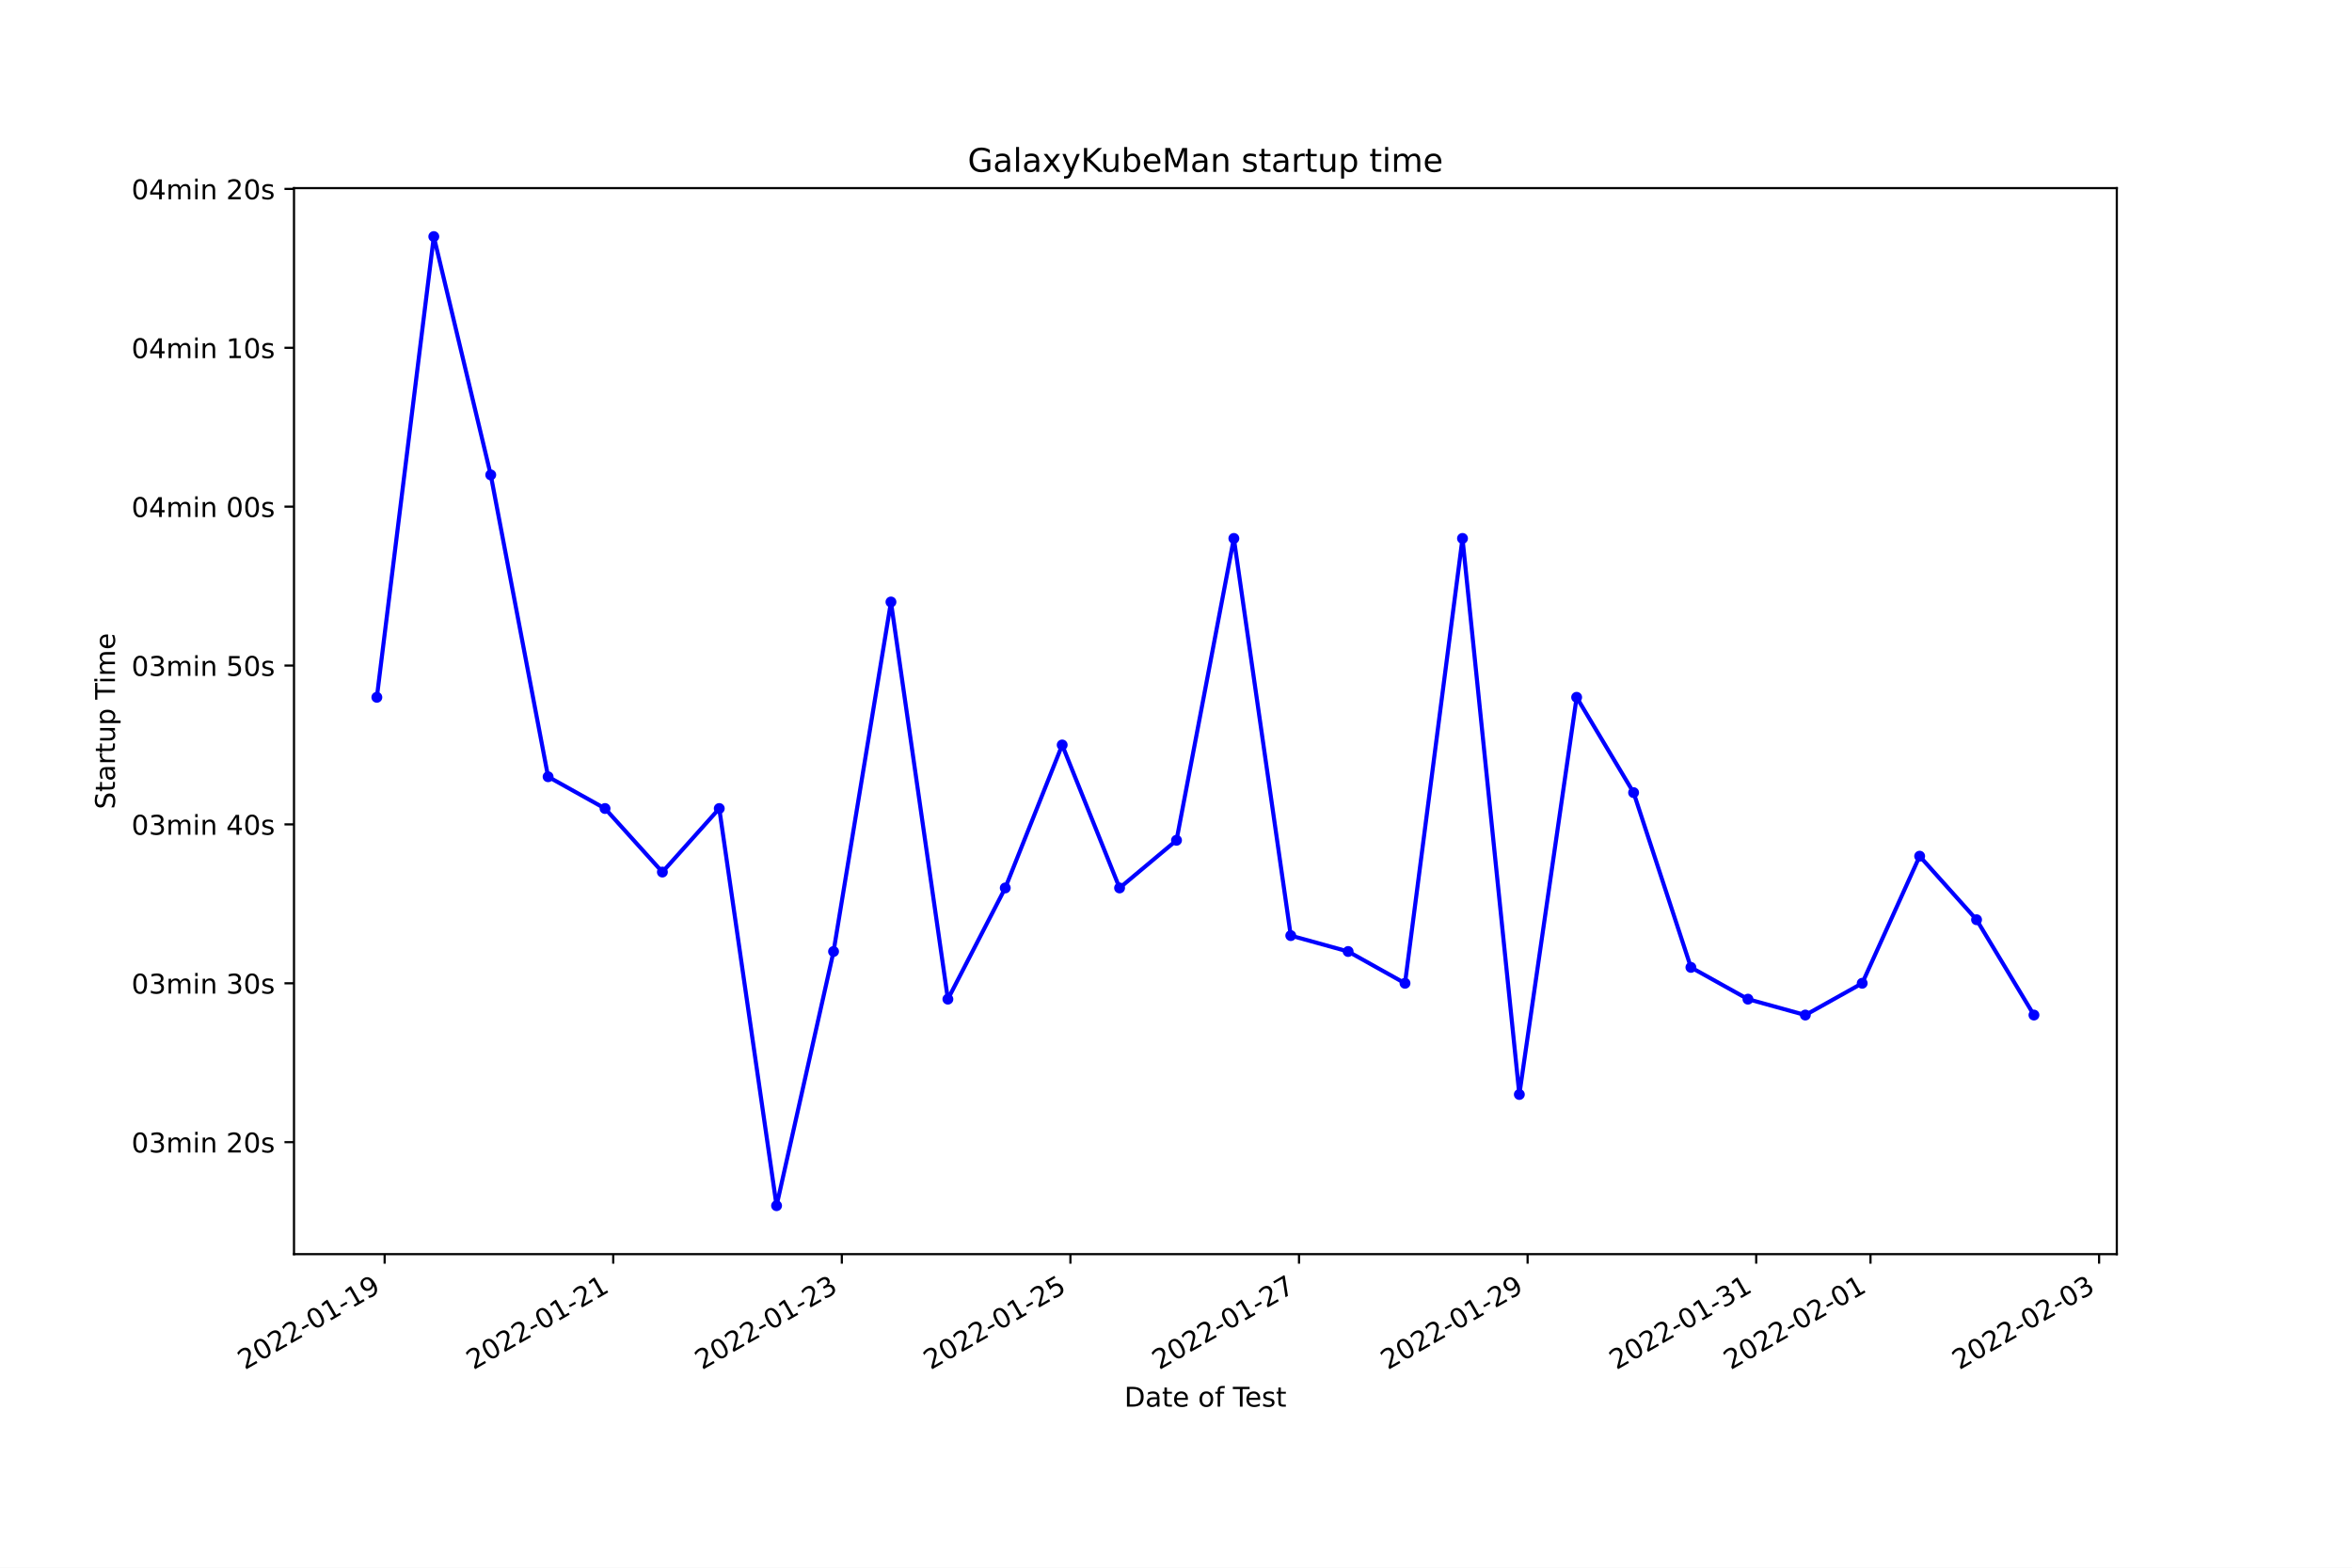
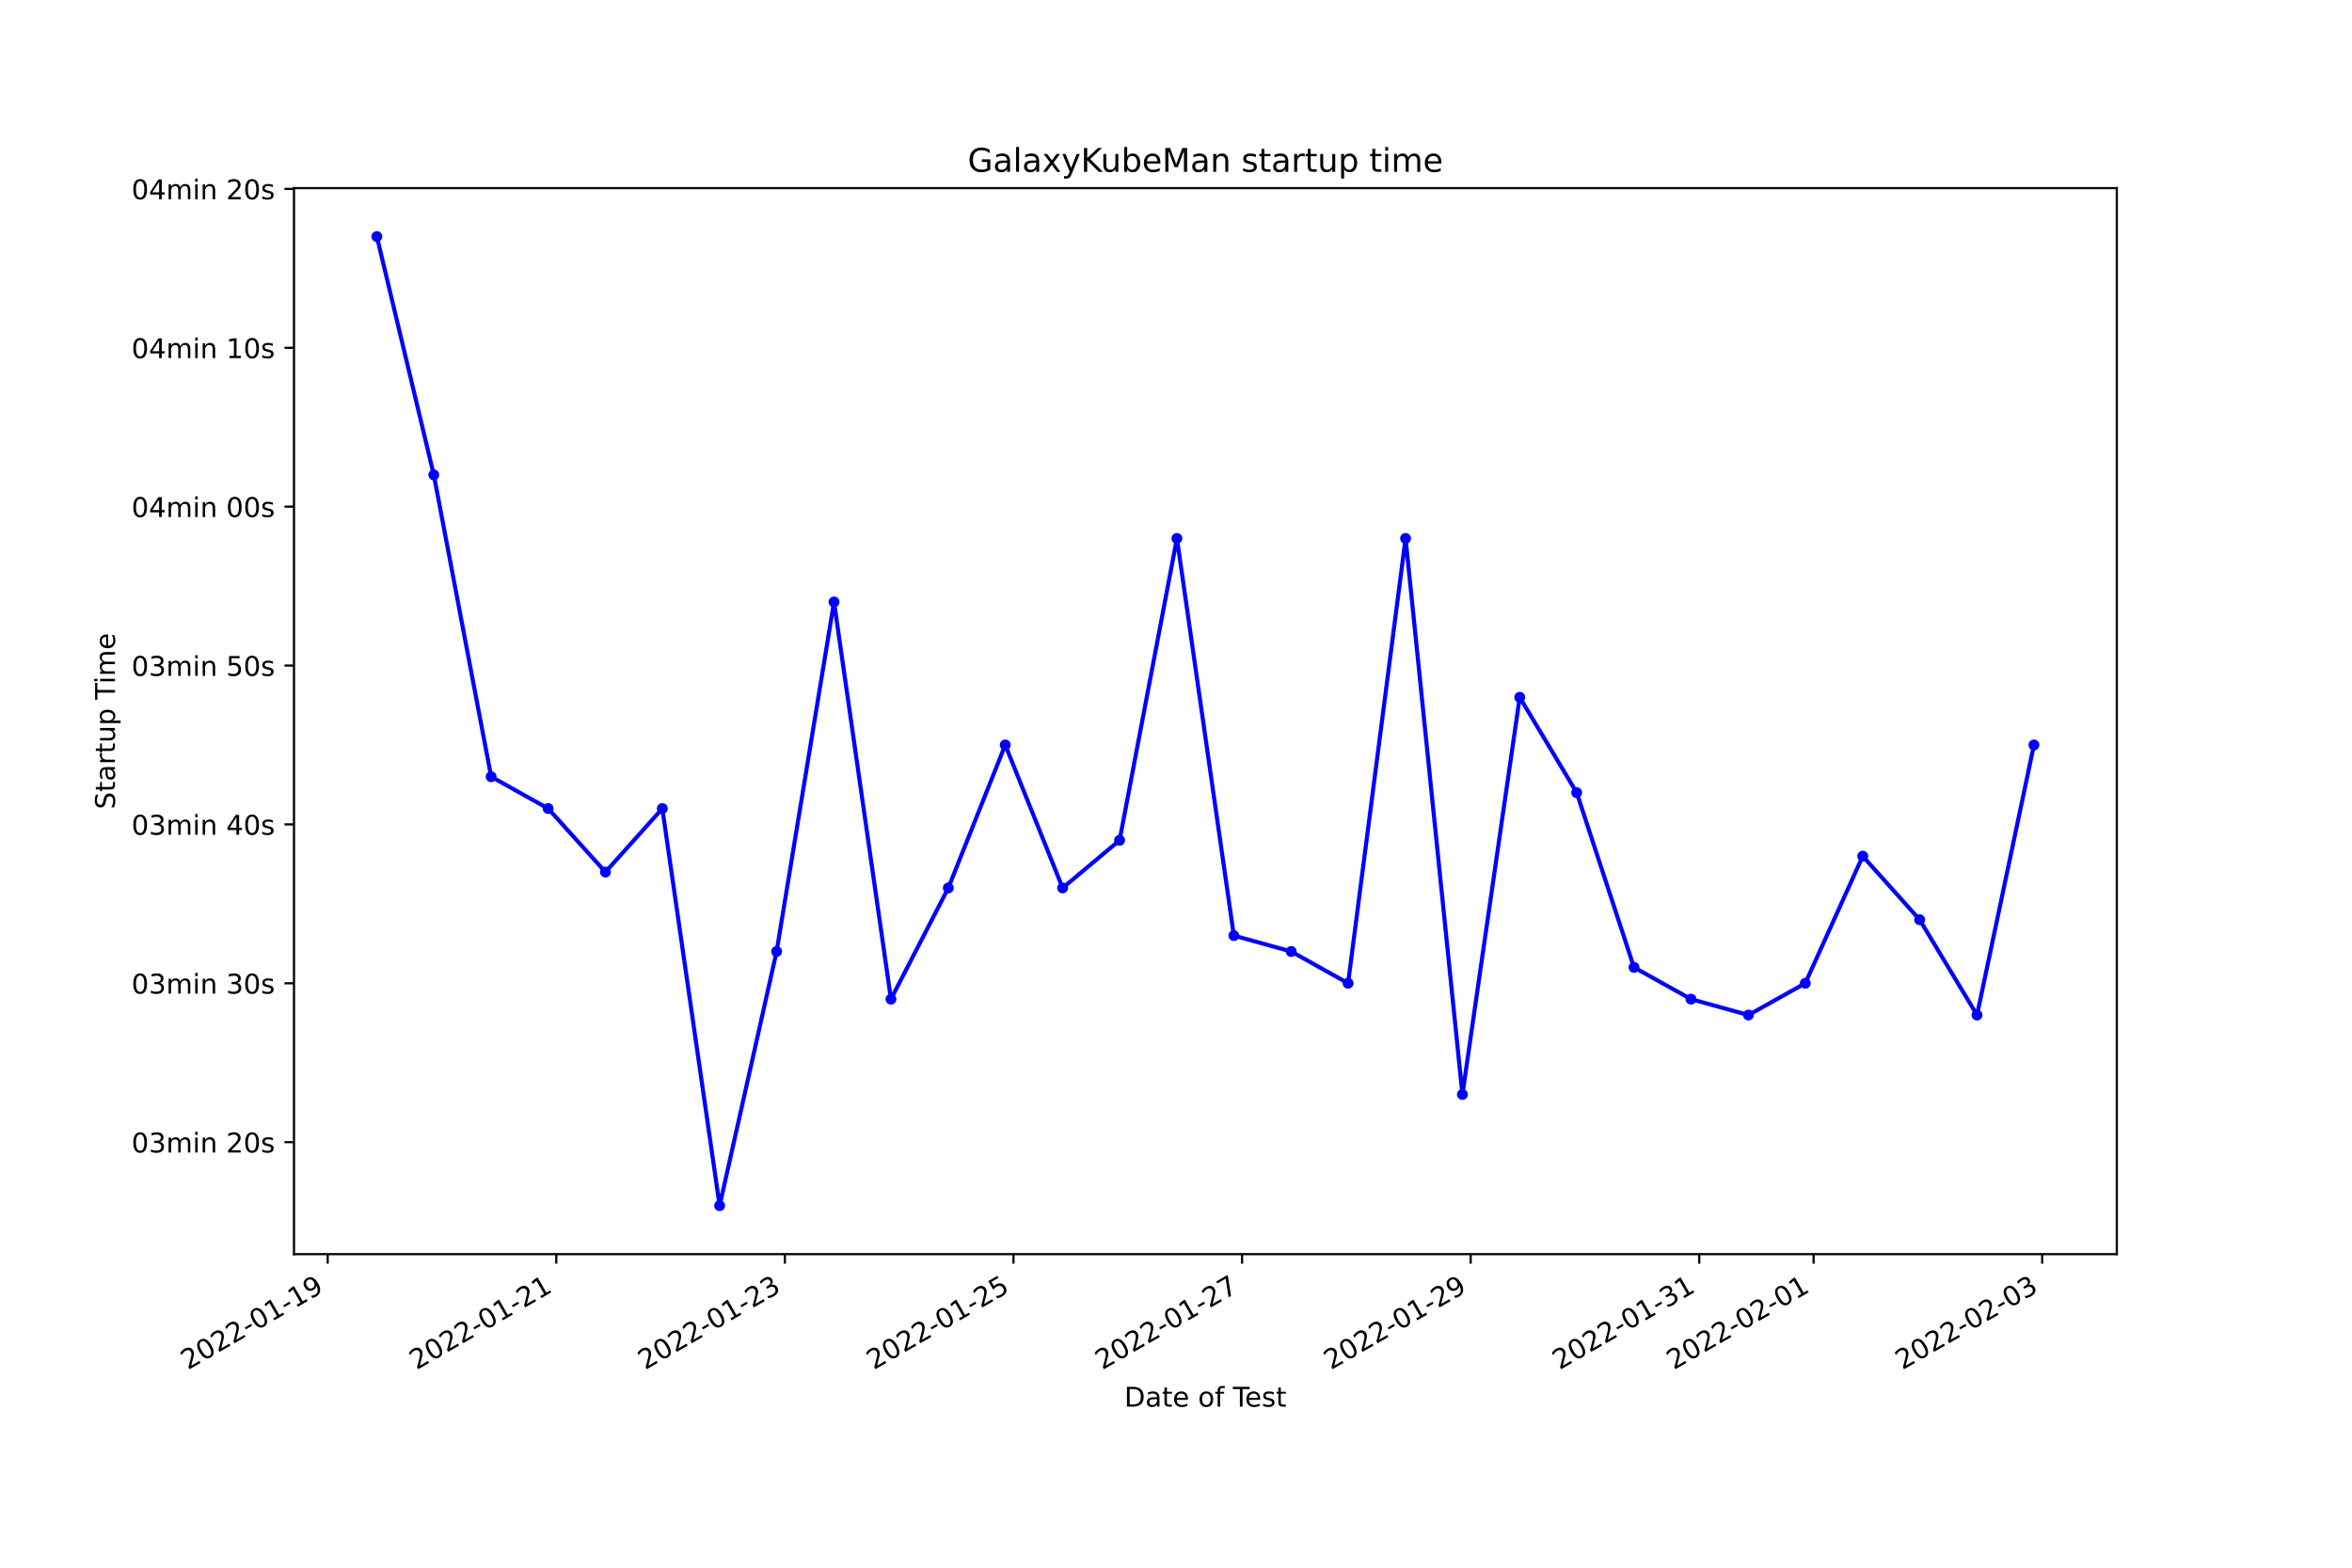
<svg xmlns="http://www.w3.org/2000/svg" xmlns:xlink="http://www.w3.org/1999/xlink" width="864pt" height="576pt" viewBox="0 0 864 576" version="1.1">
  <defs>
    <style type="text/css">*{stroke-linejoin: round; stroke-linecap: butt}</style>
  </defs>
  <g id="figure_1">
    <g id="patch_1">
      <path d="M 0 576  L 864 576  L 864 0  L 0 0  z " style="fill: #ffffff" />
    </g>
    <g id="axes_1">
      <g id="patch_2">
        <path d="M 108 460.8  L 777.6 460.8  L 777.6 69.12  L 108 69.12  z " style="fill: #ffffff" />
      </g>
      <g id="matplotlib.axis_1">
        <g id="xtick_1">
          <g id="line2d_1">
            <defs>
-               <path id="m847f68f9a7" d="M 0 0  L 0 3.5  " style="stroke: #000000; stroke-width: 0.8" />
+               <path id="mb04eddf202" d="M 0 0  L 0 3.5  " style="stroke: #000000; stroke-width: 0.8" />
            </defs>
            <g>
-               <use xlink:href="#m847f68f9a7" x="141.295" y="460.8" style="stroke: #000000; stroke-width: 0.8" />
+               <use xlink:href="#mb04eddf202" x="120.376" y="460.8" style="stroke: #000000; stroke-width: 0.8" />
            </g>
          </g>
          <g id="text_1">
-             <g transform="translate(89.9258 503.4383)rotate(-30)scale(0.1 -0.1)">
+             <g transform="translate(69.00644 503.4383)rotate(-30)scale(0.1 -0.1)">
              <defs>
                <path id="DejaVuSans-32" d="M 1228 531  L 3431 531  L 3431 0  L 469 0  L 469 531  Q 828 903 1448 1529  Q 2069 2156 2228 2338  Q 2531 2678 2651 2914  Q 2772 3150 2772 3378  Q 2772 3750 2511 3984  Q 2250 4219 1831 4219  Q 1534 4219 1204 4116  Q 875 4013 500 3803  L 500 4441  Q 881 4594 1212 4672  Q 1544 4750 1819 4750  Q 2544 4750 2975 4387  Q 3406 4025 3406 3419  Q 3406 3131 3298 2873  Q 3191 2616 2906 2266  Q 2828 2175 2409 1742  Q 1991 1309 1228 531  z " transform="scale(0.015625)" />
                <path id="DejaVuSans-30" d="M 2034 4250  Q 1547 4250 1301 3770  Q 1056 3291 1056 2328  Q 1056 1369 1301 889  Q 1547 409 2034 409  Q 2525 409 2770 889  Q 3016 1369 3016 2328  Q 3016 3291 2770 3770  Q 2525 4250 2034 4250  z M 2034 4750  Q 2819 4750 3233 4129  Q 3647 3509 3647 2328  Q 3647 1150 3233 529  Q 2819 -91 2034 -91  Q 1250 -91 836 529  Q 422 1150 422 2328  Q 422 3509 836 4129  Q 1250 4750 2034 4750  z " transform="scale(0.015625)" />
                <path id="DejaVuSans-2d" d="M 313 2009  L 1997 2009  L 1997 1497  L 313 1497  L 313 2009  z " transform="scale(0.015625)" />
                <path id="DejaVuSans-31" d="M 794 531  L 1825 531  L 1825 4091  L 703 3866  L 703 4441  L 1819 4666  L 2450 4666  L 2450 531  L 3481 531  L 3481 0  L 794 0  L 794 531  z " transform="scale(0.015625)" />
                <path id="DejaVuSans-39" d="M 703 97  L 703 672  Q 941 559 1184 500  Q 1428 441 1663 441  Q 2288 441 2617 861  Q 2947 1281 2994 2138  Q 2813 1869 2534 1725  Q 2256 1581 1919 1581  Q 1219 1581 811 2004  Q 403 2428 403 3163  Q 403 3881 828 4315  Q 1253 4750 1959 4750  Q 2769 4750 3195 4129  Q 3622 3509 3622 2328  Q 3622 1225 3098 567  Q 2575 -91 1691 -91  Q 1453 -91 1209 -44  Q 966 3 703 97  z M 1959 2075  Q 2384 2075 2632 2365  Q 2881 2656 2881 3163  Q 2881 3666 2632 3958  Q 2384 4250 1959 4250  Q 1534 4250 1286 3958  Q 1038 3666 1038 3163  Q 1038 2656 1286 2365  Q 1534 2075 1959 2075  z " transform="scale(0.015625)" />
              </defs>
              <use xlink:href="#DejaVuSans-32" />
              <use xlink:href="#DejaVuSans-30" x="63.623" />
              <use xlink:href="#DejaVuSans-32" x="127.246" />
              <use xlink:href="#DejaVuSans-32" x="190.869" />
              <use xlink:href="#DejaVuSans-2d" x="254.492" />
              <use xlink:href="#DejaVuSans-30" x="290.576" />
              <use xlink:href="#DejaVuSans-31" x="354.199" />
              <use xlink:href="#DejaVuSans-2d" x="417.822" />
              <use xlink:href="#DejaVuSans-31" x="453.906" />
              <use xlink:href="#DejaVuSans-39" x="517.529" />
            </g>
          </g>
        </g>
        <g id="xtick_2">
          <g id="line2d_2">
            <g>
-               <use xlink:href="#m847f68f9a7" x="225.269" y="460.8" style="stroke: #000000; stroke-width: 0.8" />
+               <use xlink:href="#mb04eddf202" x="204.351" y="460.8" style="stroke: #000000; stroke-width: 0.8" />
            </g>
          </g>
          <g id="text_2">
-             <g transform="translate(173.8992 503.4383)rotate(-30)scale(0.1 -0.1)">
+             <g transform="translate(152.9815 503.4383)rotate(-30)scale(0.1 -0.1)">
              <use xlink:href="#DejaVuSans-32" />
              <use xlink:href="#DejaVuSans-30" x="63.623" />
              <use xlink:href="#DejaVuSans-32" x="127.246" />
              <use xlink:href="#DejaVuSans-32" x="190.869" />
              <use xlink:href="#DejaVuSans-2d" x="254.492" />
              <use xlink:href="#DejaVuSans-30" x="290.576" />
              <use xlink:href="#DejaVuSans-31" x="354.199" />
              <use xlink:href="#DejaVuSans-2d" x="417.822" />
              <use xlink:href="#DejaVuSans-32" x="453.906" />
              <use xlink:href="#DejaVuSans-31" x="517.529" />
            </g>
          </g>
        </g>
        <g id="xtick_3">
          <g id="line2d_3">
            <g>
-               <use xlink:href="#m847f68f9a7" x="309.242" y="460.8" style="stroke: #000000; stroke-width: 0.8" />
+               <use xlink:href="#mb04eddf202" x="288.326" y="460.8" style="stroke: #000000; stroke-width: 0.8" />
            </g>
          </g>
          <g id="text_3">
-             <g transform="translate(257.8725 503.4383)rotate(-30)scale(0.1 -0.1)">
+             <g transform="translate(236.9565 503.4383)rotate(-30)scale(0.1 -0.1)">
              <defs>
                <path id="DejaVuSans-33" d="M 2597 2516  Q 3050 2419 3304 2112  Q 3559 1806 3559 1356  Q 3559 666 3084 287  Q 2609 -91 1734 -91  Q 1441 -91 1130 -33  Q 819 25 488 141  L 488 750  Q 750 597 1062 519  Q 1375 441 1716 441  Q 2309 441 2620 675  Q 2931 909 2931 1356  Q 2931 1769 2642 2001  Q 2353 2234 1838 2234  L 1294 2234  L 1294 2753  L 1863 2753  Q 2328 2753 2575 2939  Q 2822 3125 2822 3475  Q 2822 3834 2567 4026  Q 2313 4219 1838 4219  Q 1578 4219 1281 4162  Q 984 4106 628 3988  L 628 4550  Q 988 4650 1302 4700  Q 1616 4750 1894 4750  Q 2613 4750 3031 4423  Q 3450 4097 3450 3541  Q 3450 3153 3228 2886  Q 3006 2619 2597 2516  z " transform="scale(0.015625)" />
              </defs>
              <use xlink:href="#DejaVuSans-32" />
              <use xlink:href="#DejaVuSans-30" x="63.623" />
              <use xlink:href="#DejaVuSans-32" x="127.246" />
              <use xlink:href="#DejaVuSans-32" x="190.869" />
              <use xlink:href="#DejaVuSans-2d" x="254.492" />
              <use xlink:href="#DejaVuSans-30" x="290.576" />
              <use xlink:href="#DejaVuSans-31" x="354.199" />
              <use xlink:href="#DejaVuSans-2d" x="417.822" />
              <use xlink:href="#DejaVuSans-32" x="453.906" />
              <use xlink:href="#DejaVuSans-33" x="517.529" />
            </g>
          </g>
        </g>
        <g id="xtick_4">
          <g id="line2d_4">
            <g>
-               <use xlink:href="#m847f68f9a7" x="393.215" y="460.8" style="stroke: #000000; stroke-width: 0.8" />
+               <use xlink:href="#mb04eddf202" x="372.301" y="460.8" style="stroke: #000000; stroke-width: 0.8" />
            </g>
          </g>
          <g id="text_4">
-             <g transform="translate(341.8459 503.4383)rotate(-30)scale(0.1 -0.1)">
+             <g transform="translate(320.9316 503.4383)rotate(-30)scale(0.1 -0.1)">
              <defs>
                <path id="DejaVuSans-35" d="M 691 4666  L 3169 4666  L 3169 4134  L 1269 4134  L 1269 2991  Q 1406 3038 1543 3061  Q 1681 3084 1819 3084  Q 2600 3084 3056 2656  Q 3513 2228 3513 1497  Q 3513 744 3044 326  Q 2575 -91 1722 -91  Q 1428 -91 1123 -41  Q 819 9 494 109  L 494 744  Q 775 591 1075 516  Q 1375 441 1709 441  Q 2250 441 2565 725  Q 2881 1009 2881 1497  Q 2881 1984 2565 2268  Q 2250 2553 1709 2553  Q 1456 2553 1204 2497  Q 953 2441 691 2322  L 691 4666  z " transform="scale(0.015625)" />
              </defs>
              <use xlink:href="#DejaVuSans-32" />
              <use xlink:href="#DejaVuSans-30" x="63.623" />
              <use xlink:href="#DejaVuSans-32" x="127.246" />
              <use xlink:href="#DejaVuSans-32" x="190.869" />
              <use xlink:href="#DejaVuSans-2d" x="254.492" />
              <use xlink:href="#DejaVuSans-30" x="290.576" />
              <use xlink:href="#DejaVuSans-31" x="354.199" />
              <use xlink:href="#DejaVuSans-2d" x="417.822" />
              <use xlink:href="#DejaVuSans-32" x="453.906" />
              <use xlink:href="#DejaVuSans-35" x="517.529" />
            </g>
          </g>
        </g>
        <g id="xtick_5">
          <g id="line2d_5">
            <g>
-               <use xlink:href="#m847f68f9a7" x="477.189" y="460.8" style="stroke: #000000; stroke-width: 0.8" />
+               <use xlink:href="#mb04eddf202" x="456.276" y="460.8" style="stroke: #000000; stroke-width: 0.8" />
            </g>
          </g>
          <g id="text_5">
-             <g transform="translate(425.8193 503.4383)rotate(-30)scale(0.1 -0.1)">
+             <g transform="translate(404.9066 503.4383)rotate(-30)scale(0.1 -0.1)">
              <defs>
                <path id="DejaVuSans-37" d="M 525 4666  L 3525 4666  L 3525 4397  L 1831 0  L 1172 0  L 2766 4134  L 525 4134  L 525 4666  z " transform="scale(0.015625)" />
              </defs>
              <use xlink:href="#DejaVuSans-32" />
              <use xlink:href="#DejaVuSans-30" x="63.623" />
              <use xlink:href="#DejaVuSans-32" x="127.246" />
              <use xlink:href="#DejaVuSans-32" x="190.869" />
              <use xlink:href="#DejaVuSans-2d" x="254.492" />
              <use xlink:href="#DejaVuSans-30" x="290.576" />
              <use xlink:href="#DejaVuSans-31" x="354.199" />
              <use xlink:href="#DejaVuSans-2d" x="417.822" />
              <use xlink:href="#DejaVuSans-32" x="453.906" />
              <use xlink:href="#DejaVuSans-37" x="517.529" />
            </g>
          </g>
        </g>
        <g id="xtick_6">
          <g id="line2d_6">
            <g>
-               <use xlink:href="#m847f68f9a7" x="561.162" y="460.8" style="stroke: #000000; stroke-width: 0.8" />
+               <use xlink:href="#mb04eddf202" x="540.251" y="460.8" style="stroke: #000000; stroke-width: 0.8" />
            </g>
          </g>
          <g id="text_6">
-             <g transform="translate(509.7927 503.4383)rotate(-30)scale(0.1 -0.1)">
+             <g transform="translate(488.8817 503.4383)rotate(-30)scale(0.1 -0.1)">
              <use xlink:href="#DejaVuSans-32" />
              <use xlink:href="#DejaVuSans-30" x="63.623" />
              <use xlink:href="#DejaVuSans-32" x="127.246" />
              <use xlink:href="#DejaVuSans-32" x="190.869" />
              <use xlink:href="#DejaVuSans-2d" x="254.492" />
              <use xlink:href="#DejaVuSans-30" x="290.576" />
              <use xlink:href="#DejaVuSans-31" x="354.199" />
              <use xlink:href="#DejaVuSans-2d" x="417.822" />
              <use xlink:href="#DejaVuSans-32" x="453.906" />
              <use xlink:href="#DejaVuSans-39" x="517.529" />
            </g>
          </g>
        </g>
        <g id="xtick_7">
          <g id="line2d_7">
            <g>
-               <use xlink:href="#m847f68f9a7" x="645.135" y="460.8" style="stroke: #000000; stroke-width: 0.8" />
+               <use xlink:href="#mb04eddf202" x="624.226" y="460.8" style="stroke: #000000; stroke-width: 0.8" />
            </g>
          </g>
          <g id="text_7">
-             <g transform="translate(593.766 503.4383)rotate(-30)scale(0.1 -0.1)">
+             <g transform="translate(572.8568 503.4383)rotate(-30)scale(0.1 -0.1)">
              <use xlink:href="#DejaVuSans-32" />
              <use xlink:href="#DejaVuSans-30" x="63.623" />
              <use xlink:href="#DejaVuSans-32" x="127.246" />
              <use xlink:href="#DejaVuSans-32" x="190.869" />
              <use xlink:href="#DejaVuSans-2d" x="254.492" />
              <use xlink:href="#DejaVuSans-30" x="290.576" />
              <use xlink:href="#DejaVuSans-31" x="354.199" />
              <use xlink:href="#DejaVuSans-2d" x="417.822" />
              <use xlink:href="#DejaVuSans-33" x="453.906" />
              <use xlink:href="#DejaVuSans-31" x="517.529" />
            </g>
          </g>
        </g>
        <g id="xtick_8">
          <g id="line2d_8">
            <g>
-               <use xlink:href="#m847f68f9a7" x="687.122" y="460.8" style="stroke: #000000; stroke-width: 0.8" />
+               <use xlink:href="#mb04eddf202" x="666.214" y="460.8" style="stroke: #000000; stroke-width: 0.8" />
            </g>
          </g>
          <g id="text_8">
-             <g transform="translate(635.7527 503.4383)rotate(-30)scale(0.1 -0.1)">
+             <g transform="translate(614.8443 503.4383)rotate(-30)scale(0.1 -0.1)">
              <use xlink:href="#DejaVuSans-32" />
              <use xlink:href="#DejaVuSans-30" x="63.623" />
              <use xlink:href="#DejaVuSans-32" x="127.246" />
              <use xlink:href="#DejaVuSans-32" x="190.869" />
              <use xlink:href="#DejaVuSans-2d" x="254.492" />
              <use xlink:href="#DejaVuSans-30" x="290.576" />
              <use xlink:href="#DejaVuSans-32" x="354.199" />
              <use xlink:href="#DejaVuSans-2d" x="417.822" />
              <use xlink:href="#DejaVuSans-30" x="453.906" />
              <use xlink:href="#DejaVuSans-31" x="517.529" />
            </g>
          </g>
        </g>
        <g id="xtick_9">
          <g id="line2d_9">
            <g>
-               <use xlink:href="#m847f68f9a7" x="771.096" y="460.8" style="stroke: #000000; stroke-width: 0.8" />
+               <use xlink:href="#mb04eddf202" x="750.189" y="460.8" style="stroke: #000000; stroke-width: 0.8" />
            </g>
          </g>
          <g id="text_9">
-             <g transform="translate(719.7261 503.4383)rotate(-30)scale(0.1 -0.1)">
+             <g transform="translate(698.8193 503.4383)rotate(-30)scale(0.1 -0.1)">
              <use xlink:href="#DejaVuSans-32" />
              <use xlink:href="#DejaVuSans-30" x="63.623" />
              <use xlink:href="#DejaVuSans-32" x="127.246" />
              <use xlink:href="#DejaVuSans-32" x="190.869" />
              <use xlink:href="#DejaVuSans-2d" x="254.492" />
              <use xlink:href="#DejaVuSans-30" x="290.576" />
              <use xlink:href="#DejaVuSans-32" x="354.199" />
              <use xlink:href="#DejaVuSans-2d" x="417.822" />
              <use xlink:href="#DejaVuSans-30" x="453.906" />
              <use xlink:href="#DejaVuSans-33" x="517.529" />
            </g>
          </g>
        </g>
        <g id="text_10">
          <g transform="translate(413.0063 516.8378)scale(0.1 -0.1)">
            <defs>
              <path id="DejaVuSans-44" d="M 1259 4147  L 1259 519  L 2022 519  Q 2988 519 3436 956  Q 3884 1394 3884 2338  Q 3884 3275 3436 3711  Q 2988 4147 2022 4147  L 1259 4147  z M 628 4666  L 1925 4666  Q 3281 4666 3915 4102  Q 4550 3538 4550 2338  Q 4550 1131 3912 565  Q 3275 0 1925 0  L 628 0  L 628 4666  z " transform="scale(0.015625)" />
              <path id="DejaVuSans-61" d="M 2194 1759  Q 1497 1759 1228 1600  Q 959 1441 959 1056  Q 959 750 1161 570  Q 1363 391 1709 391  Q 2188 391 2477 730  Q 2766 1069 2766 1631  L 2766 1759  L 2194 1759  z M 3341 1997  L 3341 0  L 2766 0  L 2766 531  Q 2569 213 2275 61  Q 1981 -91 1556 -91  Q 1019 -91 701 211  Q 384 513 384 1019  Q 384 1609 779 1909  Q 1175 2209 1959 2209  L 2766 2209  L 2766 2266  Q 2766 2663 2505 2880  Q 2244 3097 1772 3097  Q 1472 3097 1187 3025  Q 903 2953 641 2809  L 641 3341  Q 956 3463 1253 3523  Q 1550 3584 1831 3584  Q 2591 3584 2966 3190  Q 3341 2797 3341 1997  z " transform="scale(0.015625)" />
              <path id="DejaVuSans-74" d="M 1172 4494  L 1172 3500  L 2356 3500  L 2356 3053  L 1172 3053  L 1172 1153  Q 1172 725 1289 603  Q 1406 481 1766 481  L 2356 481  L 2356 0  L 1766 0  Q 1100 0 847 248  Q 594 497 594 1153  L 594 3053  L 172 3053  L 172 3500  L 594 3500  L 594 4494  L 1172 4494  z " transform="scale(0.015625)" />
              <path id="DejaVuSans-65" d="M 3597 1894  L 3597 1613  L 953 1613  Q 991 1019 1311 708  Q 1631 397 2203 397  Q 2534 397 2845 478  Q 3156 559 3463 722  L 3463 178  Q 3153 47 2828 -22  Q 2503 -91 2169 -91  Q 1331 -91 842 396  Q 353 884 353 1716  Q 353 2575 817 3079  Q 1281 3584 2069 3584  Q 2775 3584 3186 3129  Q 3597 2675 3597 1894  z M 3022 2063  Q 3016 2534 2758 2815  Q 2500 3097 2075 3097  Q 1594 3097 1305 2825  Q 1016 2553 972 2059  L 3022 2063  z " transform="scale(0.015625)" />
              <path id="DejaVuSans-20" transform="scale(0.015625)" />
              <path id="DejaVuSans-6f" d="M 1959 3097  Q 1497 3097 1228 2736  Q 959 2375 959 1747  Q 959 1119 1226 758  Q 1494 397 1959 397  Q 2419 397 2687 759  Q 2956 1122 2956 1747  Q 2956 2369 2687 2733  Q 2419 3097 1959 3097  z M 1959 3584  Q 2709 3584 3137 3096  Q 3566 2609 3566 1747  Q 3566 888 3137 398  Q 2709 -91 1959 -91  Q 1206 -91 779 398  Q 353 888 353 1747  Q 353 2609 779 3096  Q 1206 3584 1959 3584  z " transform="scale(0.015625)" />
              <path id="DejaVuSans-66" d="M 2375 4863  L 2375 4384  L 1825 4384  Q 1516 4384 1395 4259  Q 1275 4134 1275 3809  L 1275 3500  L 2222 3500  L 2222 3053  L 1275 3053  L 1275 0  L 697 0  L 697 3053  L 147 3053  L 147 3500  L 697 3500  L 697 3744  Q 697 4328 969 4595  Q 1241 4863 1831 4863  L 2375 4863  z " transform="scale(0.015625)" />
              <path id="DejaVuSans-54" d="M -19 4666  L 3928 4666  L 3928 4134  L 2272 4134  L 2272 0  L 1638 0  L 1638 4134  L -19 4134  L -19 4666  z " transform="scale(0.015625)" />
              <path id="DejaVuSans-73" d="M 2834 3397  L 2834 2853  Q 2591 2978 2328 3040  Q 2066 3103 1784 3103  Q 1356 3103 1142 2972  Q 928 2841 928 2578  Q 928 2378 1081 2264  Q 1234 2150 1697 2047  L 1894 2003  Q 2506 1872 2764 1633  Q 3022 1394 3022 966  Q 3022 478 2636 193  Q 2250 -91 1575 -91  Q 1294 -91 989 -36  Q 684 19 347 128  L 347 722  Q 666 556 975 473  Q 1284 391 1588 391  Q 1994 391 2212 530  Q 2431 669 2431 922  Q 2431 1156 2273 1281  Q 2116 1406 1581 1522  L 1381 1569  Q 847 1681 609 1914  Q 372 2147 372 2553  Q 372 3047 722 3315  Q 1072 3584 1716 3584  Q 2034 3584 2315 3537  Q 2597 3491 2834 3397  z " transform="scale(0.015625)" />
            </defs>
            <use xlink:href="#DejaVuSans-44" />
            <use xlink:href="#DejaVuSans-61" x="77.002" />
            <use xlink:href="#DejaVuSans-74" x="138.281" />
            <use xlink:href="#DejaVuSans-65" x="177.49" />
            <use xlink:href="#DejaVuSans-20" x="239.014" />
            <use xlink:href="#DejaVuSans-6f" x="270.801" />
            <use xlink:href="#DejaVuSans-66" x="331.982" />
            <use xlink:href="#DejaVuSans-20" x="367.188" />
            <use xlink:href="#DejaVuSans-54" x="398.975" />
            <use xlink:href="#DejaVuSans-65" x="443.059" />
            <use xlink:href="#DejaVuSans-73" x="504.582" />
            <use xlink:href="#DejaVuSans-74" x="556.682" />
          </g>
        </g>
      </g>
      <g id="matplotlib.axis_2">
        <g id="ytick_1">
          <g id="line2d_10">
            <defs>
-               <path id="meff6979587" d="M 0 0  L -3.5 0  " style="stroke: #000000; stroke-width: 0.8" />
+               <path id="ma56e375d94" d="M 0 0  L -3.5 0  " style="stroke: #000000; stroke-width: 0.8" />
            </defs>
            <g>
-               <use xlink:href="#meff6979587" x="108" y="419.647" style="stroke: #000000; stroke-width: 0.8" />
+               <use xlink:href="#ma56e375d94" x="108" y="419.647" style="stroke: #000000; stroke-width: 0.8" />
            </g>
          </g>
          <g id="text_11">
            <g transform="translate(48.30625 423.4466)scale(0.1 -0.1)">
              <defs>
                <path id="DejaVuSans-6d" d="M 3328 2828  Q 3544 3216 3844 3400  Q 4144 3584 4550 3584  Q 5097 3584 5394 3201  Q 5691 2819 5691 2113  L 5691 0  L 5113 0  L 5113 2094  Q 5113 2597 4934 2840  Q 4756 3084 4391 3084  Q 3944 3084 3684 2787  Q 3425 2491 3425 1978  L 3425 0  L 2847 0  L 2847 2094  Q 2847 2600 2669 2842  Q 2491 3084 2119 3084  Q 1678 3084 1418 2786  Q 1159 2488 1159 1978  L 1159 0  L 581 0  L 581 3500  L 1159 3500  L 1159 2956  Q 1356 3278 1631 3431  Q 1906 3584 2284 3584  Q 2666 3584 2933 3390  Q 3200 3197 3328 2828  z " transform="scale(0.015625)" />
                <path id="DejaVuSans-69" d="M 603 3500  L 1178 3500  L 1178 0  L 603 0  L 603 3500  z M 603 4863  L 1178 4863  L 1178 4134  L 603 4134  L 603 4863  z " transform="scale(0.015625)" />
                <path id="DejaVuSans-6e" d="M 3513 2113  L 3513 0  L 2938 0  L 2938 2094  Q 2938 2591 2744 2837  Q 2550 3084 2163 3084  Q 1697 3084 1428 2787  Q 1159 2491 1159 1978  L 1159 0  L 581 0  L 581 3500  L 1159 3500  L 1159 2956  Q 1366 3272 1645 3428  Q 1925 3584 2291 3584  Q 2894 3584 3203 3211  Q 3513 2838 3513 2113  z " transform="scale(0.015625)" />
              </defs>
              <use xlink:href="#DejaVuSans-30" />
              <use xlink:href="#DejaVuSans-33" x="63.623" />
              <use xlink:href="#DejaVuSans-6d" x="127.246" />
              <use xlink:href="#DejaVuSans-69" x="224.658" />
              <use xlink:href="#DejaVuSans-6e" x="252.441" />
              <use xlink:href="#DejaVuSans-20" x="315.82" />
              <use xlink:href="#DejaVuSans-32" x="347.607" />
              <use xlink:href="#DejaVuSans-30" x="411.23" />
              <use xlink:href="#DejaVuSans-73" x="474.854" />
            </g>
          </g>
        </g>
        <g id="ytick_2">
          <g id="line2d_11">
            <g>
-               <use xlink:href="#meff6979587" x="108" y="361.275" style="stroke: #000000; stroke-width: 0.8" />
+               <use xlink:href="#ma56e375d94" x="108" y="361.275" style="stroke: #000000; stroke-width: 0.8" />
            </g>
          </g>
          <g id="text_12">
            <g transform="translate(48.30625 365.074)scale(0.1 -0.1)">
              <use xlink:href="#DejaVuSans-30" />
              <use xlink:href="#DejaVuSans-33" x="63.623" />
              <use xlink:href="#DejaVuSans-6d" x="127.246" />
              <use xlink:href="#DejaVuSans-69" x="224.658" />
              <use xlink:href="#DejaVuSans-6e" x="252.441" />
              <use xlink:href="#DejaVuSans-20" x="315.82" />
              <use xlink:href="#DejaVuSans-33" x="347.607" />
              <use xlink:href="#DejaVuSans-30" x="411.23" />
              <use xlink:href="#DejaVuSans-73" x="474.854" />
            </g>
          </g>
        </g>
        <g id="ytick_3">
          <g id="line2d_12">
            <g>
-               <use xlink:href="#meff6979587" x="108" y="302.902" style="stroke: #000000; stroke-width: 0.8" />
+               <use xlink:href="#ma56e375d94" x="108" y="302.902" style="stroke: #000000; stroke-width: 0.8" />
            </g>
          </g>
          <g id="text_13">
            <g transform="translate(48.30625 306.7014)scale(0.1 -0.1)">
              <defs>
                <path id="DejaVuSans-34" d="M 2419 4116  L 825 1625  L 2419 1625  L 2419 4116  z M 2253 4666  L 3047 4666  L 3047 1625  L 3713 1625  L 3713 1100  L 3047 1100  L 3047 0  L 2419 0  L 2419 1100  L 313 1100  L 313 1709  L 2253 4666  z " transform="scale(0.015625)" />
              </defs>
              <use xlink:href="#DejaVuSans-30" />
              <use xlink:href="#DejaVuSans-33" x="63.623" />
              <use xlink:href="#DejaVuSans-6d" x="127.246" />
              <use xlink:href="#DejaVuSans-69" x="224.658" />
              <use xlink:href="#DejaVuSans-6e" x="252.441" />
              <use xlink:href="#DejaVuSans-20" x="315.82" />
              <use xlink:href="#DejaVuSans-34" x="347.607" />
              <use xlink:href="#DejaVuSans-30" x="411.23" />
              <use xlink:href="#DejaVuSans-73" x="474.854" />
            </g>
          </g>
        </g>
        <g id="ytick_4">
          <g id="line2d_13">
            <g>
-               <use xlink:href="#meff6979587" x="108" y="244.53" style="stroke: #000000; stroke-width: 0.8" />
+               <use xlink:href="#ma56e375d94" x="108" y="244.53" style="stroke: #000000; stroke-width: 0.8" />
            </g>
          </g>
          <g id="text_14">
            <g transform="translate(48.30625 248.3288)scale(0.1 -0.1)">
              <use xlink:href="#DejaVuSans-30" />
              <use xlink:href="#DejaVuSans-33" x="63.623" />
              <use xlink:href="#DejaVuSans-6d" x="127.246" />
              <use xlink:href="#DejaVuSans-69" x="224.658" />
              <use xlink:href="#DejaVuSans-6e" x="252.441" />
              <use xlink:href="#DejaVuSans-20" x="315.82" />
              <use xlink:href="#DejaVuSans-35" x="347.607" />
              <use xlink:href="#DejaVuSans-30" x="411.23" />
              <use xlink:href="#DejaVuSans-73" x="474.854" />
            </g>
          </g>
        </g>
        <g id="ytick_5">
          <g id="line2d_14">
            <g>
-               <use xlink:href="#meff6979587" x="108" y="186.157" style="stroke: #000000; stroke-width: 0.8" />
+               <use xlink:href="#ma56e375d94" x="108" y="186.157" style="stroke: #000000; stroke-width: 0.8" />
            </g>
          </g>
          <g id="text_15">
            <g transform="translate(48.30625 189.9562)scale(0.1 -0.1)">
              <use xlink:href="#DejaVuSans-30" />
              <use xlink:href="#DejaVuSans-34" x="63.623" />
              <use xlink:href="#DejaVuSans-6d" x="127.246" />
              <use xlink:href="#DejaVuSans-69" x="224.658" />
              <use xlink:href="#DejaVuSans-6e" x="252.441" />
              <use xlink:href="#DejaVuSans-20" x="315.82" />
              <use xlink:href="#DejaVuSans-30" x="347.607" />
              <use xlink:href="#DejaVuSans-30" x="411.23" />
              <use xlink:href="#DejaVuSans-73" x="474.854" />
            </g>
          </g>
        </g>
        <g id="ytick_6">
          <g id="line2d_15">
            <g>
-               <use xlink:href="#meff6979587" x="108" y="127.784" style="stroke: #000000; stroke-width: 0.8" />
+               <use xlink:href="#ma56e375d94" x="108" y="127.784" style="stroke: #000000; stroke-width: 0.8" />
            </g>
          </g>
          <g id="text_16">
            <g transform="translate(48.30625 131.5837)scale(0.1 -0.1)">
              <use xlink:href="#DejaVuSans-30" />
              <use xlink:href="#DejaVuSans-34" x="63.623" />
              <use xlink:href="#DejaVuSans-6d" x="127.246" />
              <use xlink:href="#DejaVuSans-69" x="224.658" />
              <use xlink:href="#DejaVuSans-6e" x="252.441" />
              <use xlink:href="#DejaVuSans-20" x="315.82" />
              <use xlink:href="#DejaVuSans-31" x="347.607" />
              <use xlink:href="#DejaVuSans-30" x="411.23" />
              <use xlink:href="#DejaVuSans-73" x="474.854" />
            </g>
          </g>
        </g>
        <g id="ytick_7">
          <g id="line2d_16">
            <g>
-               <use xlink:href="#meff6979587" x="108" y="69.412" style="stroke: #000000; stroke-width: 0.8" />
+               <use xlink:href="#ma56e375d94" x="108" y="69.412" style="stroke: #000000; stroke-width: 0.8" />
            </g>
          </g>
          <g id="text_17">
            <g transform="translate(48.30625 73.21108)scale(0.1 -0.1)">
              <use xlink:href="#DejaVuSans-30" />
              <use xlink:href="#DejaVuSans-34" x="63.623" />
              <use xlink:href="#DejaVuSans-6d" x="127.246" />
              <use xlink:href="#DejaVuSans-69" x="224.658" />
              <use xlink:href="#DejaVuSans-6e" x="252.441" />
              <use xlink:href="#DejaVuSans-20" x="315.82" />
              <use xlink:href="#DejaVuSans-32" x="347.607" />
              <use xlink:href="#DejaVuSans-30" x="411.23" />
              <use xlink:href="#DejaVuSans-73" x="474.854" />
            </g>
          </g>
        </g>
        <g id="text_18">
          <g transform="translate(42.22656 297.3397)rotate(-90)scale(0.1 -0.1)">
            <defs>
              <path id="DejaVuSans-53" d="M 3425 4513  L 3425 3897  Q 3066 4069 2747 4153  Q 2428 4238 2131 4238  Q 1616 4238 1336 4038  Q 1056 3838 1056 3469  Q 1056 3159 1242 3001  Q 1428 2844 1947 2747  L 2328 2669  Q 3034 2534 3370 2195  Q 3706 1856 3706 1288  Q 3706 609 3251 259  Q 2797 -91 1919 -91  Q 1588 -91 1214 -16  Q 841 59 441 206  L 441 856  Q 825 641 1194 531  Q 1563 422 1919 422  Q 2459 422 2753 634  Q 3047 847 3047 1241  Q 3047 1584 2836 1778  Q 2625 1972 2144 2069  L 1759 2144  Q 1053 2284 737 2584  Q 422 2884 422 3419  Q 422 4038 858 4394  Q 1294 4750 2059 4750  Q 2388 4750 2728 4690  Q 3069 4631 3425 4513  z " transform="scale(0.015625)" />
              <path id="DejaVuSans-72" d="M 2631 2963  Q 2534 3019 2420 3045  Q 2306 3072 2169 3072  Q 1681 3072 1420 2755  Q 1159 2438 1159 1844  L 1159 0  L 581 0  L 581 3500  L 1159 3500  L 1159 2956  Q 1341 3275 1631 3429  Q 1922 3584 2338 3584  Q 2397 3584 2469 3576  Q 2541 3569 2628 3553  L 2631 2963  z " transform="scale(0.015625)" />
              <path id="DejaVuSans-75" d="M 544 1381  L 544 3500  L 1119 3500  L 1119 1403  Q 1119 906 1312 657  Q 1506 409 1894 409  Q 2359 409 2629 706  Q 2900 1003 2900 1516  L 2900 3500  L 3475 3500  L 3475 0  L 2900 0  L 2900 538  Q 2691 219 2414 64  Q 2138 -91 1772 -91  Q 1169 -91 856 284  Q 544 659 544 1381  z M 1991 3584  L 1991 3584  z " transform="scale(0.015625)" />
              <path id="DejaVuSans-70" d="M 1159 525  L 1159 -1331  L 581 -1331  L 581 3500  L 1159 3500  L 1159 2969  Q 1341 3281 1617 3432  Q 1894 3584 2278 3584  Q 2916 3584 3314 3078  Q 3713 2572 3713 1747  Q 3713 922 3314 415  Q 2916 -91 2278 -91  Q 1894 -91 1617 61  Q 1341 213 1159 525  z M 3116 1747  Q 3116 2381 2855 2742  Q 2594 3103 2138 3103  Q 1681 3103 1420 2742  Q 1159 2381 1159 1747  Q 1159 1113 1420 752  Q 1681 391 2138 391  Q 2594 391 2855 752  Q 3116 1113 3116 1747  z " transform="scale(0.015625)" />
            </defs>
            <use xlink:href="#DejaVuSans-53" />
            <use xlink:href="#DejaVuSans-74" x="63.477" />
            <use xlink:href="#DejaVuSans-61" x="102.686" />
            <use xlink:href="#DejaVuSans-72" x="163.965" />
            <use xlink:href="#DejaVuSans-74" x="205.078" />
            <use xlink:href="#DejaVuSans-75" x="244.287" />
            <use xlink:href="#DejaVuSans-70" x="307.666" />
            <use xlink:href="#DejaVuSans-20" x="371.143" />
            <use xlink:href="#DejaVuSans-54" x="402.93" />
            <use xlink:href="#DejaVuSans-69" x="460.889" />
            <use xlink:href="#DejaVuSans-6d" x="488.672" />
            <use xlink:href="#DejaVuSans-65" x="586.084" />
          </g>
        </g>
      </g>
      <g id="line2d_17">
-         <path d="M 747.164 372.949  L 726.085 337.926  L 705.181 314.577  L 684.073 361.275  L 663.18 372.949  L 642.103 367.112  L 621.154 355.437  L 600.1 291.228  L 579.177 256.204  L 558.127 402.136  L 537.245 197.832  L 516.125 361.275  L 495.236 349.6  L 474.162 343.763  L 453.253 197.832  L 432.19 308.739  L 411.274 326.251  L 390.192 273.716  L 369.279 326.251  L 348.204 367.112  L 327.292 221.181  L 306.204 349.6  L 285.27 442.996  L 264.221 297.065  L 243.328 320.414  L 222.26 297.065  L 201.344 285.39  L 180.272 174.483  L 159.355 86.924  L 138.436 256.204  " clip-path="url(#pcdd505a82f)" style="fill: none; stroke: #0000ff; stroke-width: 1.5; stroke-linecap: square" />
+         <path d="M 747.164 273.716  L 726.256 372.949  L 705.177 337.926  L 684.273 314.577  L 663.164 361.275  L 642.271 372.949  L 621.194 367.112  L 600.244 355.437  L 579.19 291.228  L 558.266 256.204  L 537.216 402.136  L 516.334 197.832  L 495.213 361.275  L 474.323 349.6  L 453.249 343.763  L 432.34 197.832  L 411.276 308.739  L 390.36 326.251  L 369.277 273.716  L 348.364 326.251  L 327.288 367.112  L 306.376 221.181  L 285.288 349.6  L 264.354 442.996  L 243.305 297.065  L 222.411 320.414  L 201.342 297.065  L 180.426 285.39  L 159.354 174.483  L 138.436 86.924  " clip-path="url(#p65364fc0e5)" style="fill: none; stroke: #0000ff; stroke-width: 1.5; stroke-linecap: square" />
        <defs>
-           <path id="m292d9878b0" d="M 0 1.5  C 0.398 1.5 0.779 1.342 1.061 1.061  C 1.342 0.779 1.5 0.398 1.5 0  C 1.5 -0.398 1.342 -0.779 1.061 -1.061  C 0.779 -1.342 0.398 -1.5 0 -1.5  C -0.398 -1.5 -0.779 -1.342 -1.061 -1.061  C -1.342 -0.779 -1.5 -0.398 -1.5 0  C -1.5 0.398 -1.342 0.779 -1.061 1.061  C -0.779 1.342 -0.398 1.5 0 1.5  z " style="stroke: #0000ff" />
+           <path id="m78537a2f0a" d="M 0 1.5  C 0.398 1.5 0.779 1.342 1.061 1.061  C 1.342 0.779 1.5 0.398 1.5 0  C 1.5 -0.398 1.342 -0.779 1.061 -1.061  C 0.779 -1.342 0.398 -1.5 0 -1.5  C -0.398 -1.5 -0.779 -1.342 -1.061 -1.061  C -1.342 -0.779 -1.5 -0.398 -1.5 0  C -1.5 0.398 -1.342 0.779 -1.061 1.061  C -0.779 1.342 -0.398 1.5 0 1.5  z " style="stroke: #0000ff" />
        </defs>
-         <g clip-path="url(#pcdd505a82f)">
-           <use xlink:href="#m292d9878b0" x="747.164" y="372.949" style="fill: #0000ff; stroke: #0000ff" />
-           <use xlink:href="#m292d9878b0" x="726.085" y="337.926" style="fill: #0000ff; stroke: #0000ff" />
-           <use xlink:href="#m292d9878b0" x="705.181" y="314.577" style="fill: #0000ff; stroke: #0000ff" />
-           <use xlink:href="#m292d9878b0" x="684.073" y="361.275" style="fill: #0000ff; stroke: #0000ff" />
-           <use xlink:href="#m292d9878b0" x="663.18" y="372.949" style="fill: #0000ff; stroke: #0000ff" />
-           <use xlink:href="#m292d9878b0" x="642.103" y="367.112" style="fill: #0000ff; stroke: #0000ff" />
-           <use xlink:href="#m292d9878b0" x="621.154" y="355.437" style="fill: #0000ff; stroke: #0000ff" />
-           <use xlink:href="#m292d9878b0" x="600.1" y="291.228" style="fill: #0000ff; stroke: #0000ff" />
-           <use xlink:href="#m292d9878b0" x="579.177" y="256.204" style="fill: #0000ff; stroke: #0000ff" />
-           <use xlink:href="#m292d9878b0" x="558.127" y="402.136" style="fill: #0000ff; stroke: #0000ff" />
-           <use xlink:href="#m292d9878b0" x="537.245" y="197.832" style="fill: #0000ff; stroke: #0000ff" />
-           <use xlink:href="#m292d9878b0" x="516.125" y="361.275" style="fill: #0000ff; stroke: #0000ff" />
-           <use xlink:href="#m292d9878b0" x="495.236" y="349.6" style="fill: #0000ff; stroke: #0000ff" />
-           <use xlink:href="#m292d9878b0" x="474.162" y="343.763" style="fill: #0000ff; stroke: #0000ff" />
-           <use xlink:href="#m292d9878b0" x="453.253" y="197.832" style="fill: #0000ff; stroke: #0000ff" />
-           <use xlink:href="#m292d9878b0" x="432.19" y="308.739" style="fill: #0000ff; stroke: #0000ff" />
-           <use xlink:href="#m292d9878b0" x="411.274" y="326.251" style="fill: #0000ff; stroke: #0000ff" />
-           <use xlink:href="#m292d9878b0" x="390.192" y="273.716" style="fill: #0000ff; stroke: #0000ff" />
-           <use xlink:href="#m292d9878b0" x="369.279" y="326.251" style="fill: #0000ff; stroke: #0000ff" />
-           <use xlink:href="#m292d9878b0" x="348.204" y="367.112" style="fill: #0000ff; stroke: #0000ff" />
-           <use xlink:href="#m292d9878b0" x="327.292" y="221.181" style="fill: #0000ff; stroke: #0000ff" />
-           <use xlink:href="#m292d9878b0" x="306.204" y="349.6" style="fill: #0000ff; stroke: #0000ff" />
-           <use xlink:href="#m292d9878b0" x="285.27" y="442.996" style="fill: #0000ff; stroke: #0000ff" />
-           <use xlink:href="#m292d9878b0" x="264.221" y="297.065" style="fill: #0000ff; stroke: #0000ff" />
-           <use xlink:href="#m292d9878b0" x="243.328" y="320.414" style="fill: #0000ff; stroke: #0000ff" />
-           <use xlink:href="#m292d9878b0" x="222.26" y="297.065" style="fill: #0000ff; stroke: #0000ff" />
-           <use xlink:href="#m292d9878b0" x="201.344" y="285.39" style="fill: #0000ff; stroke: #0000ff" />
-           <use xlink:href="#m292d9878b0" x="180.272" y="174.483" style="fill: #0000ff; stroke: #0000ff" />
-           <use xlink:href="#m292d9878b0" x="159.355" y="86.924" style="fill: #0000ff; stroke: #0000ff" />
-           <use xlink:href="#m292d9878b0" x="138.436" y="256.204" style="fill: #0000ff; stroke: #0000ff" />
+         <g clip-path="url(#p65364fc0e5)">
+           <use xlink:href="#m78537a2f0a" x="747.164" y="273.716" style="fill: #0000ff; stroke: #0000ff" />
+           <use xlink:href="#m78537a2f0a" x="726.256" y="372.949" style="fill: #0000ff; stroke: #0000ff" />
+           <use xlink:href="#m78537a2f0a" x="705.177" y="337.926" style="fill: #0000ff; stroke: #0000ff" />
+           <use xlink:href="#m78537a2f0a" x="684.273" y="314.577" style="fill: #0000ff; stroke: #0000ff" />
+           <use xlink:href="#m78537a2f0a" x="663.164" y="361.275" style="fill: #0000ff; stroke: #0000ff" />
+           <use xlink:href="#m78537a2f0a" x="642.271" y="372.949" style="fill: #0000ff; stroke: #0000ff" />
+           <use xlink:href="#m78537a2f0a" x="621.194" y="367.112" style="fill: #0000ff; stroke: #0000ff" />
+           <use xlink:href="#m78537a2f0a" x="600.244" y="355.437" style="fill: #0000ff; stroke: #0000ff" />
+           <use xlink:href="#m78537a2f0a" x="579.19" y="291.228" style="fill: #0000ff; stroke: #0000ff" />
+           <use xlink:href="#m78537a2f0a" x="558.266" y="256.204" style="fill: #0000ff; stroke: #0000ff" />
+           <use xlink:href="#m78537a2f0a" x="537.216" y="402.136" style="fill: #0000ff; stroke: #0000ff" />
+           <use xlink:href="#m78537a2f0a" x="516.334" y="197.832" style="fill: #0000ff; stroke: #0000ff" />
+           <use xlink:href="#m78537a2f0a" x="495.213" y="361.275" style="fill: #0000ff; stroke: #0000ff" />
+           <use xlink:href="#m78537a2f0a" x="474.323" y="349.6" style="fill: #0000ff; stroke: #0000ff" />
+           <use xlink:href="#m78537a2f0a" x="453.249" y="343.763" style="fill: #0000ff; stroke: #0000ff" />
+           <use xlink:href="#m78537a2f0a" x="432.34" y="197.832" style="fill: #0000ff; stroke: #0000ff" />
+           <use xlink:href="#m78537a2f0a" x="411.276" y="308.739" style="fill: #0000ff; stroke: #0000ff" />
+           <use xlink:href="#m78537a2f0a" x="390.36" y="326.251" style="fill: #0000ff; stroke: #0000ff" />
+           <use xlink:href="#m78537a2f0a" x="369.277" y="273.716" style="fill: #0000ff; stroke: #0000ff" />
+           <use xlink:href="#m78537a2f0a" x="348.364" y="326.251" style="fill: #0000ff; stroke: #0000ff" />
+           <use xlink:href="#m78537a2f0a" x="327.288" y="367.112" style="fill: #0000ff; stroke: #0000ff" />
+           <use xlink:href="#m78537a2f0a" x="306.376" y="221.181" style="fill: #0000ff; stroke: #0000ff" />
+           <use xlink:href="#m78537a2f0a" x="285.288" y="349.6" style="fill: #0000ff; stroke: #0000ff" />
+           <use xlink:href="#m78537a2f0a" x="264.354" y="442.996" style="fill: #0000ff; stroke: #0000ff" />
+           <use xlink:href="#m78537a2f0a" x="243.305" y="297.065" style="fill: #0000ff; stroke: #0000ff" />
+           <use xlink:href="#m78537a2f0a" x="222.411" y="320.414" style="fill: #0000ff; stroke: #0000ff" />
+           <use xlink:href="#m78537a2f0a" x="201.342" y="297.065" style="fill: #0000ff; stroke: #0000ff" />
+           <use xlink:href="#m78537a2f0a" x="180.426" y="285.39" style="fill: #0000ff; stroke: #0000ff" />
+           <use xlink:href="#m78537a2f0a" x="159.354" y="174.483" style="fill: #0000ff; stroke: #0000ff" />
+           <use xlink:href="#m78537a2f0a" x="138.436" y="86.924" style="fill: #0000ff; stroke: #0000ff" />
        </g>
      </g>
      <g id="patch_3">
        <path d="M 108 460.8  L 108 69.12  " style="fill: none; stroke: #000000; stroke-width: 0.8; stroke-linejoin: miter; stroke-linecap: square" />
      </g>
      <g id="patch_4">
        <path d="M 777.6 460.8  L 777.6 69.12  " style="fill: none; stroke: #000000; stroke-width: 0.8; stroke-linejoin: miter; stroke-linecap: square" />
      </g>
      <g id="patch_5">
        <path d="M 108 460.8  L 777.6 460.8  " style="fill: none; stroke: #000000; stroke-width: 0.8; stroke-linejoin: miter; stroke-linecap: square" />
      </g>
      <g id="patch_6">
        <path d="M 108 69.12  L 777.6 69.12  " style="fill: none; stroke: #000000; stroke-width: 0.8; stroke-linejoin: miter; stroke-linecap: square" />
      </g>
      <g id="text_19">
        <g transform="translate(355.4794 63.12)scale(0.12 -0.12)">
          <defs>
            <path id="DejaVuSans-47" d="M 3809 666  L 3809 1919  L 2778 1919  L 2778 2438  L 4434 2438  L 4434 434  Q 4069 175 3628 42  Q 3188 -91 2688 -91  Q 1594 -91 976 548  Q 359 1188 359 2328  Q 359 3472 976 4111  Q 1594 4750 2688 4750  Q 3144 4750 3555 4637  Q 3966 4525 4313 4306  L 4313 3634  Q 3963 3931 3569 4081  Q 3175 4231 2741 4231  Q 1884 4231 1454 3753  Q 1025 3275 1025 2328  Q 1025 1384 1454 906  Q 1884 428 2741 428  Q 3075 428 3337 486  Q 3600 544 3809 666  z " transform="scale(0.015625)" />
            <path id="DejaVuSans-6c" d="M 603 4863  L 1178 4863  L 1178 0  L 603 0  L 603 4863  z " transform="scale(0.015625)" />
            <path id="DejaVuSans-78" d="M 3513 3500  L 2247 1797  L 3578 0  L 2900 0  L 1881 1375  L 863 0  L 184 0  L 1544 1831  L 300 3500  L 978 3500  L 1906 2253  L 2834 3500  L 3513 3500  z " transform="scale(0.015625)" />
            <path id="DejaVuSans-79" d="M 2059 -325  Q 1816 -950 1584 -1140  Q 1353 -1331 966 -1331  L 506 -1331  L 506 -850  L 844 -850  Q 1081 -850 1212 -737  Q 1344 -625 1503 -206  L 1606 56  L 191 3500  L 800 3500  L 1894 763  L 2988 3500  L 3597 3500  L 2059 -325  z " transform="scale(0.015625)" />
            <path id="DejaVuSans-4b" d="M 628 4666  L 1259 4666  L 1259 2694  L 3353 4666  L 4166 4666  L 1850 2491  L 4331 0  L 3500 0  L 1259 2247  L 1259 0  L 628 0  L 628 4666  z " transform="scale(0.015625)" />
            <path id="DejaVuSans-62" d="M 3116 1747  Q 3116 2381 2855 2742  Q 2594 3103 2138 3103  Q 1681 3103 1420 2742  Q 1159 2381 1159 1747  Q 1159 1113 1420 752  Q 1681 391 2138 391  Q 2594 391 2855 752  Q 3116 1113 3116 1747  z M 1159 2969  Q 1341 3281 1617 3432  Q 1894 3584 2278 3584  Q 2916 3584 3314 3078  Q 3713 2572 3713 1747  Q 3713 922 3314 415  Q 2916 -91 2278 -91  Q 1894 -91 1617 61  Q 1341 213 1159 525  L 1159 0  L 581 0  L 581 4863  L 1159 4863  L 1159 2969  z " transform="scale(0.015625)" />
            <path id="DejaVuSans-4d" d="M 628 4666  L 1569 4666  L 2759 1491  L 3956 4666  L 4897 4666  L 4897 0  L 4281 0  L 4281 4097  L 3078 897  L 2444 897  L 1241 4097  L 1241 0  L 628 0  L 628 4666  z " transform="scale(0.015625)" />
          </defs>
          <use xlink:href="#DejaVuSans-47" />
          <use xlink:href="#DejaVuSans-61" x="77.49" />
          <use xlink:href="#DejaVuSans-6c" x="138.77" />
          <use xlink:href="#DejaVuSans-61" x="166.553" />
          <use xlink:href="#DejaVuSans-78" x="227.832" />
          <use xlink:href="#DejaVuSans-79" x="287.012" />
          <use xlink:href="#DejaVuSans-4b" x="346.191" />
          <use xlink:href="#DejaVuSans-75" x="406.768" />
          <use xlink:href="#DejaVuSans-62" x="470.146" />
          <use xlink:href="#DejaVuSans-65" x="533.623" />
          <use xlink:href="#DejaVuSans-4d" x="595.146" />
          <use xlink:href="#DejaVuSans-61" x="681.426" />
          <use xlink:href="#DejaVuSans-6e" x="742.705" />
          <use xlink:href="#DejaVuSans-20" x="806.084" />
          <use xlink:href="#DejaVuSans-73" x="837.871" />
          <use xlink:href="#DejaVuSans-74" x="889.971" />
          <use xlink:href="#DejaVuSans-61" x="929.18" />
          <use xlink:href="#DejaVuSans-72" x="990.459" />
          <use xlink:href="#DejaVuSans-74" x="1031.572" />
          <use xlink:href="#DejaVuSans-75" x="1070.781" />
          <use xlink:href="#DejaVuSans-70" x="1134.16" />
          <use xlink:href="#DejaVuSans-20" x="1197.637" />
          <use xlink:href="#DejaVuSans-74" x="1229.424" />
          <use xlink:href="#DejaVuSans-69" x="1268.633" />
          <use xlink:href="#DejaVuSans-6d" x="1296.416" />
          <use xlink:href="#DejaVuSans-65" x="1393.828" />
        </g>
      </g>
    </g>
  </g>
  <defs>
-     <clipPath id="pcdd505a82f">
+     <clipPath id="p65364fc0e5">
      <rect x="108" y="69.12" width="669.6" height="391.68" />
    </clipPath>
  </defs>
</svg>
